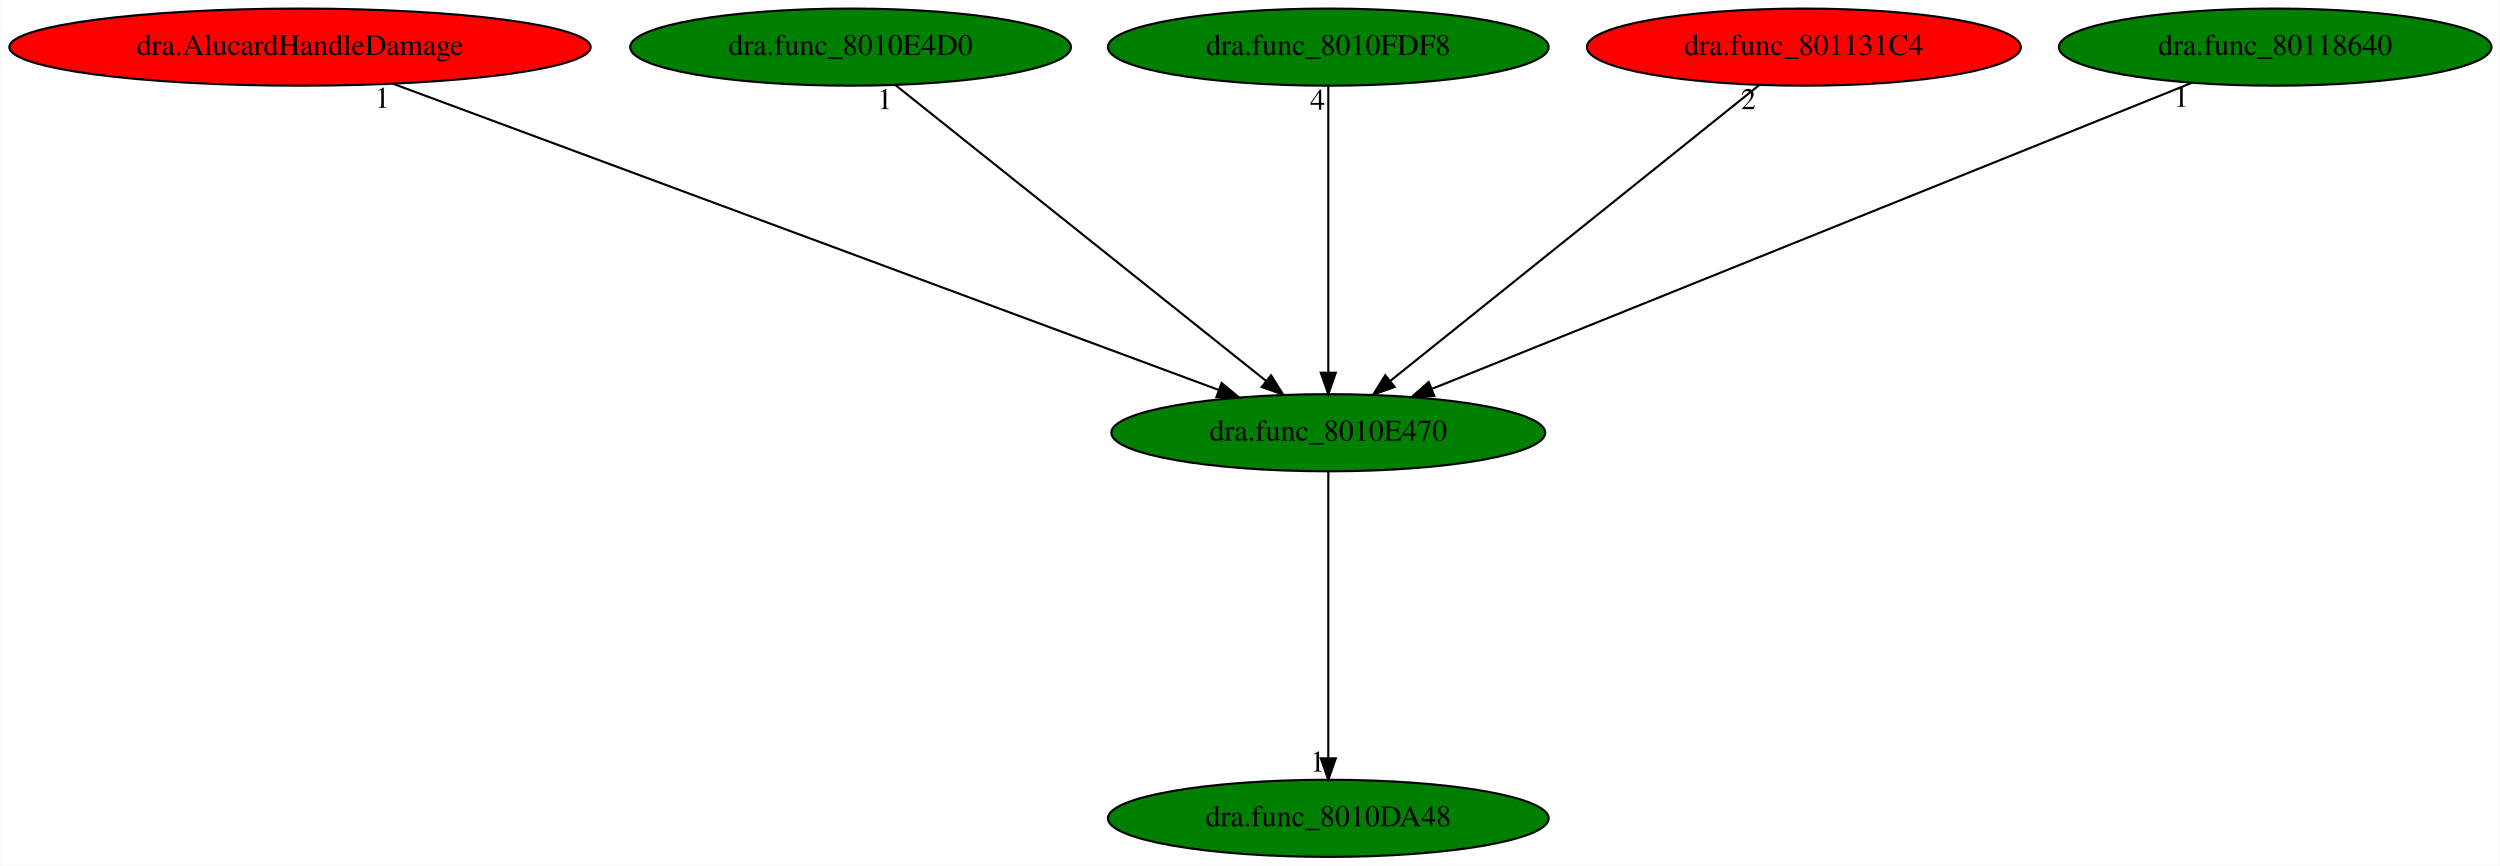
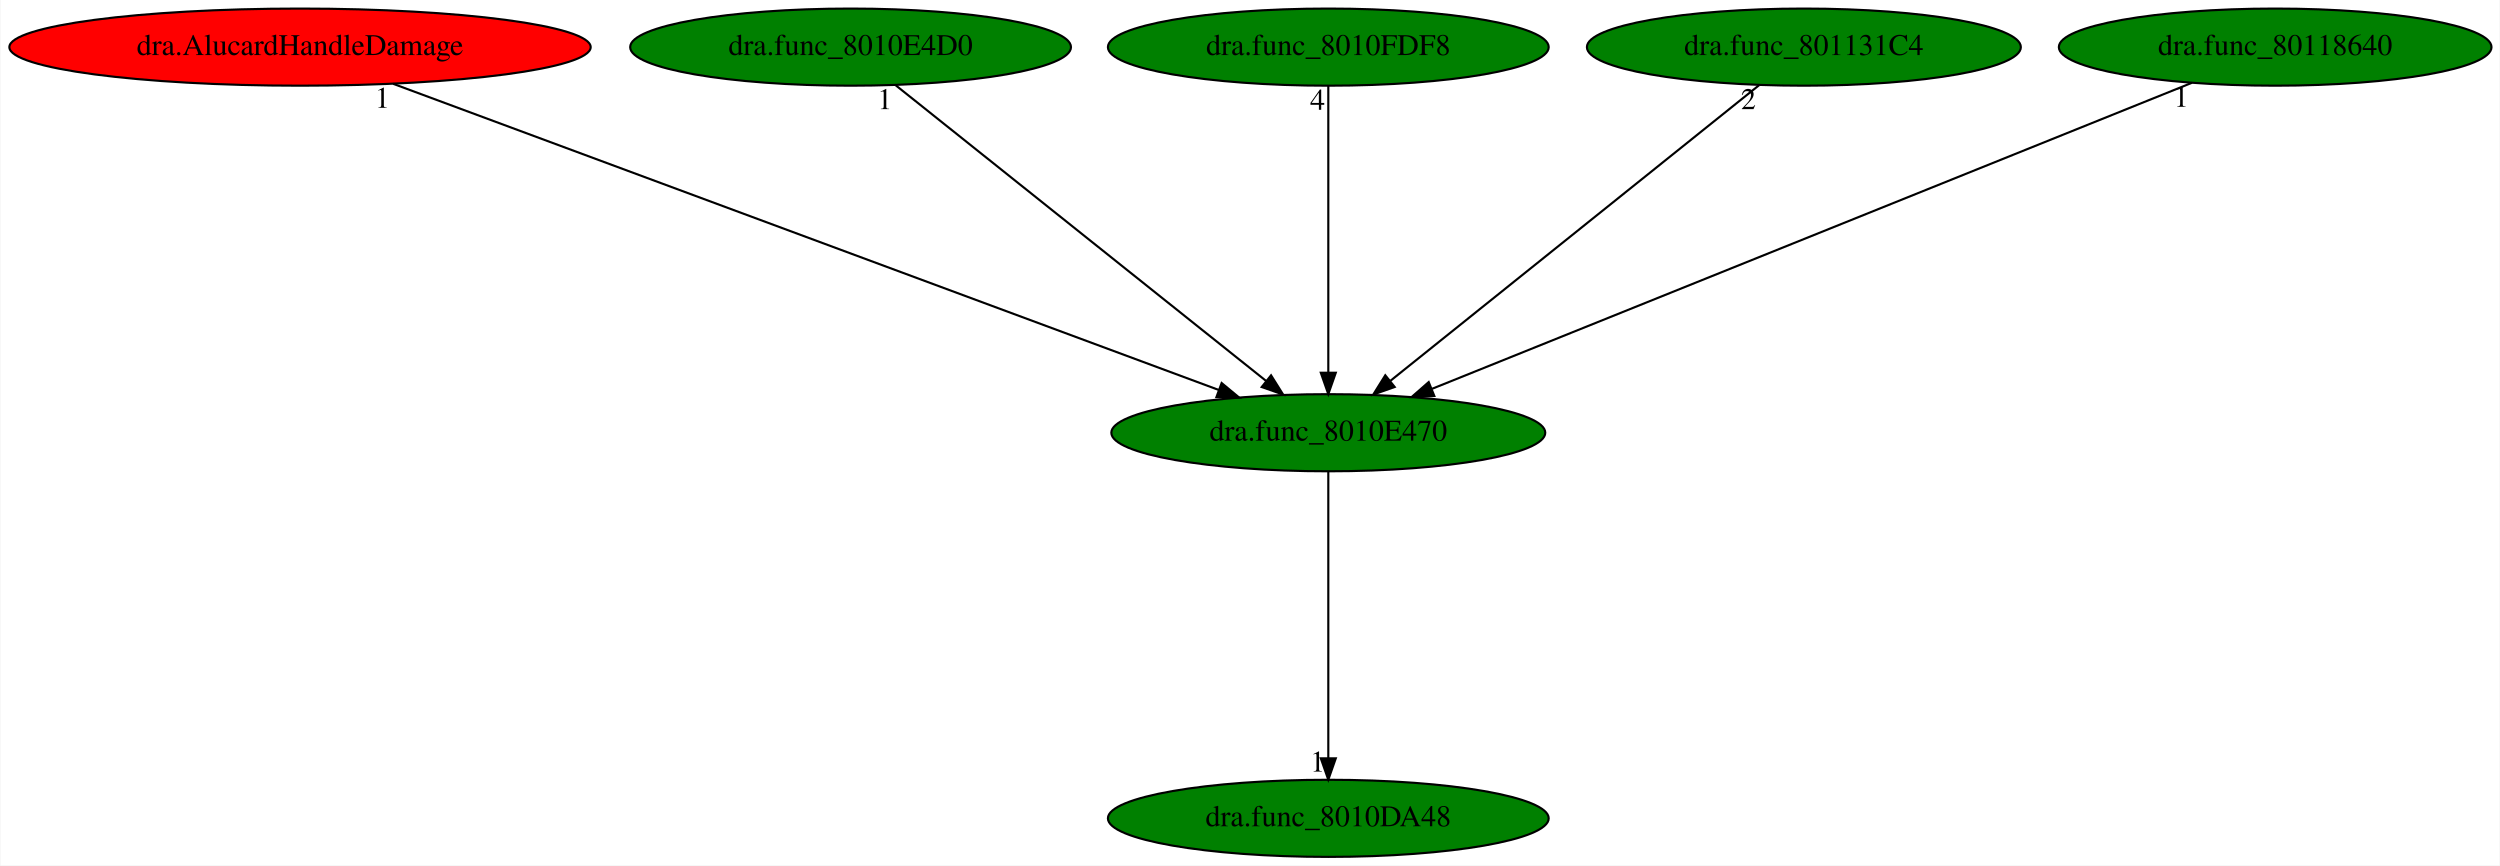
<svg xmlns="http://www.w3.org/2000/svg" xmlns:xlink="http://www.w3.org/1999/xlink" width="1167pt" height="404pt" viewBox="0.00 0.00 1166.58 404.00">
  <g id="graph0" class="graph" transform="scale(1 1) rotate(0) translate(4 400)">
    <polygon fill="white" stroke="transparent" points="-4,4 -4,-400 1162.58,-400 1162.58,4 -4,4" />
    <g id="node1" class="node">
      <ellipse fill="green" stroke="black" cx="615.84" cy="-198" rx="101.28" ry="18" />
      <text text-anchor="middle" x="615.84" y="-194.3" font-family="Times,serif" font-size="14.00">dra.func_8010E470</text>
    </g>
    <g id="node2" class="node">
      <g id="a_node2">
        <a xlink:href="dra.func_8010DA48.svg" xlink:title="dra.func_8010DA48">
          <ellipse fill="green" stroke="black" cx="615.84" cy="-18" rx="102.88" ry="18" />
          <text text-anchor="middle" x="615.84" y="-14.3" font-family="Times,serif" font-size="14.00">dra.func_8010DA48</text>
        </a>
      </g>
    </g>
    <g id="edge1" class="edge">
      <path fill="none" stroke="black" d="M615.84,-179.93C615.84,-148.97 615.84,-83.3 615.84,-46.13" />
      <polygon fill="black" stroke="black" points="619.34,-46.02 615.84,-36.02 612.34,-46.02 619.34,-46.02" />
      <text text-anchor="middle" x="610.84" y="-39.82" font-family="Times,serif" font-size="14.00">1</text>
    </g>
    <g id="node3" class="node">
      <g id="a_node3">
        <a xlink:href="dra.AlucardHandleDamage.svg" xlink:title="dra.AlucardHandleDamage">
          <ellipse fill="red" stroke="black" cx="135.84" cy="-378" rx="135.68" ry="18" />
          <text text-anchor="middle" x="135.84" y="-374.3" font-family="Times,serif" font-size="14.00">dra.AlucardHandleDamage</text>
        </a>
      </g>
    </g>
    <g id="edge2" class="edge">
      <path fill="none" stroke="black" d="M179.28,-360.89C268.08,-327.96 469.98,-253.09 564.82,-217.92" />
      <polygon fill="black" stroke="black" points="566.05,-221.2 574.21,-214.44 563.62,-214.63 566.05,-221.2" />
      <text text-anchor="middle" x="174.28" y="-349.69" font-family="Times,serif" font-size="14.00">1</text>
    </g>
    <g id="node4" class="node">
      <g id="a_node4">
        <a xlink:href="dra.func_8010E4D0.svg" xlink:title="dra.func_8010E4D0">
          <ellipse fill="green" stroke="black" cx="392.84" cy="-378" rx="102.88" ry="18" />
          <text text-anchor="middle" x="392.84" y="-374.3" font-family="Times,serif" font-size="14.00">dra.func_8010E4D0</text>
        </a>
      </g>
    </g>
    <g id="edge3" class="edge">
      <path fill="none" stroke="black" d="M413.82,-360.25C453.83,-328.32 541.11,-258.65 586.74,-222.23" />
      <polygon fill="black" stroke="black" points="589.12,-224.8 594.75,-215.83 584.75,-219.33 589.12,-224.8" />
      <text text-anchor="middle" x="408.82" y="-349.05" font-family="Times,serif" font-size="14.00">1</text>
    </g>
    <g id="node5" class="node">
      <g id="a_node5">
        <a xlink:href="dra.func_8010FDF8.svg" xlink:title="dra.func_8010FDF8">
          <ellipse fill="green" stroke="black" cx="615.84" cy="-378" rx="102.88" ry="18" />
          <text text-anchor="middle" x="615.84" y="-374.3" font-family="Times,serif" font-size="14.00">dra.func_8010FDF8</text>
        </a>
      </g>
    </g>
    <g id="edge4" class="edge">
      <path fill="none" stroke="black" d="M615.84,-359.93C615.84,-328.97 615.84,-263.3 615.84,-226.13" />
      <polygon fill="black" stroke="black" points="619.34,-226.02 615.84,-216.02 612.34,-226.02 619.34,-226.02" />
      <text text-anchor="middle" x="610.84" y="-348.73" font-family="Times,serif" font-size="14.00">4</text>
    </g>
    <g id="node6" class="node">
      <g id="a_node6">
        <a xlink:href="dra.func_801131C4.svg" xlink:title="dra.func_801131C4">
-           <ellipse fill="red" stroke="black" cx="837.84" cy="-378" rx="101.28" ry="18" />
+           <ellipse fill="green" stroke="black" cx="837.84" cy="-378" rx="101.28" ry="18" />
          <text text-anchor="middle" x="837.84" y="-374.3" font-family="Times,serif" font-size="14.00">dra.func_801131C4</text>
        </a>
      </g>
    </g>
    <g id="edge5" class="edge">
      <path fill="none" stroke="black" d="M816.95,-360.25C777.12,-328.32 690.23,-258.65 644.81,-222.23" />
      <polygon fill="black" stroke="black" points="646.82,-219.36 636.83,-215.83 642.44,-224.82 646.82,-219.36" />
      <text text-anchor="middle" x="811.95" y="-349.05" font-family="Times,serif" font-size="14.00">2</text>
    </g>
    <g id="node7" class="node">
      <g id="a_node7">
        <a xlink:href="dra.func_80118640.svg" xlink:title="dra.func_80118640">
          <ellipse fill="green" stroke="black" cx="1057.84" cy="-378" rx="100.98" ry="18" />
          <text text-anchor="middle" x="1057.84" y="-374.3" font-family="Times,serif" font-size="14.00">dra.func_80118640</text>
        </a>
      </g>
    </g>
    <g id="edge6" class="edge">
      <path fill="none" stroke="black" d="M1019,-361.36C938.29,-328.86 752.61,-254.08 664.26,-218.5" />
      <polygon fill="black" stroke="black" points="665.33,-215.16 654.74,-214.67 662.71,-221.65 665.33,-215.16" />
      <text text-anchor="middle" x="1014" y="-350.16" font-family="Times,serif" font-size="14.00">1</text>
    </g>
  </g>
</svg>
